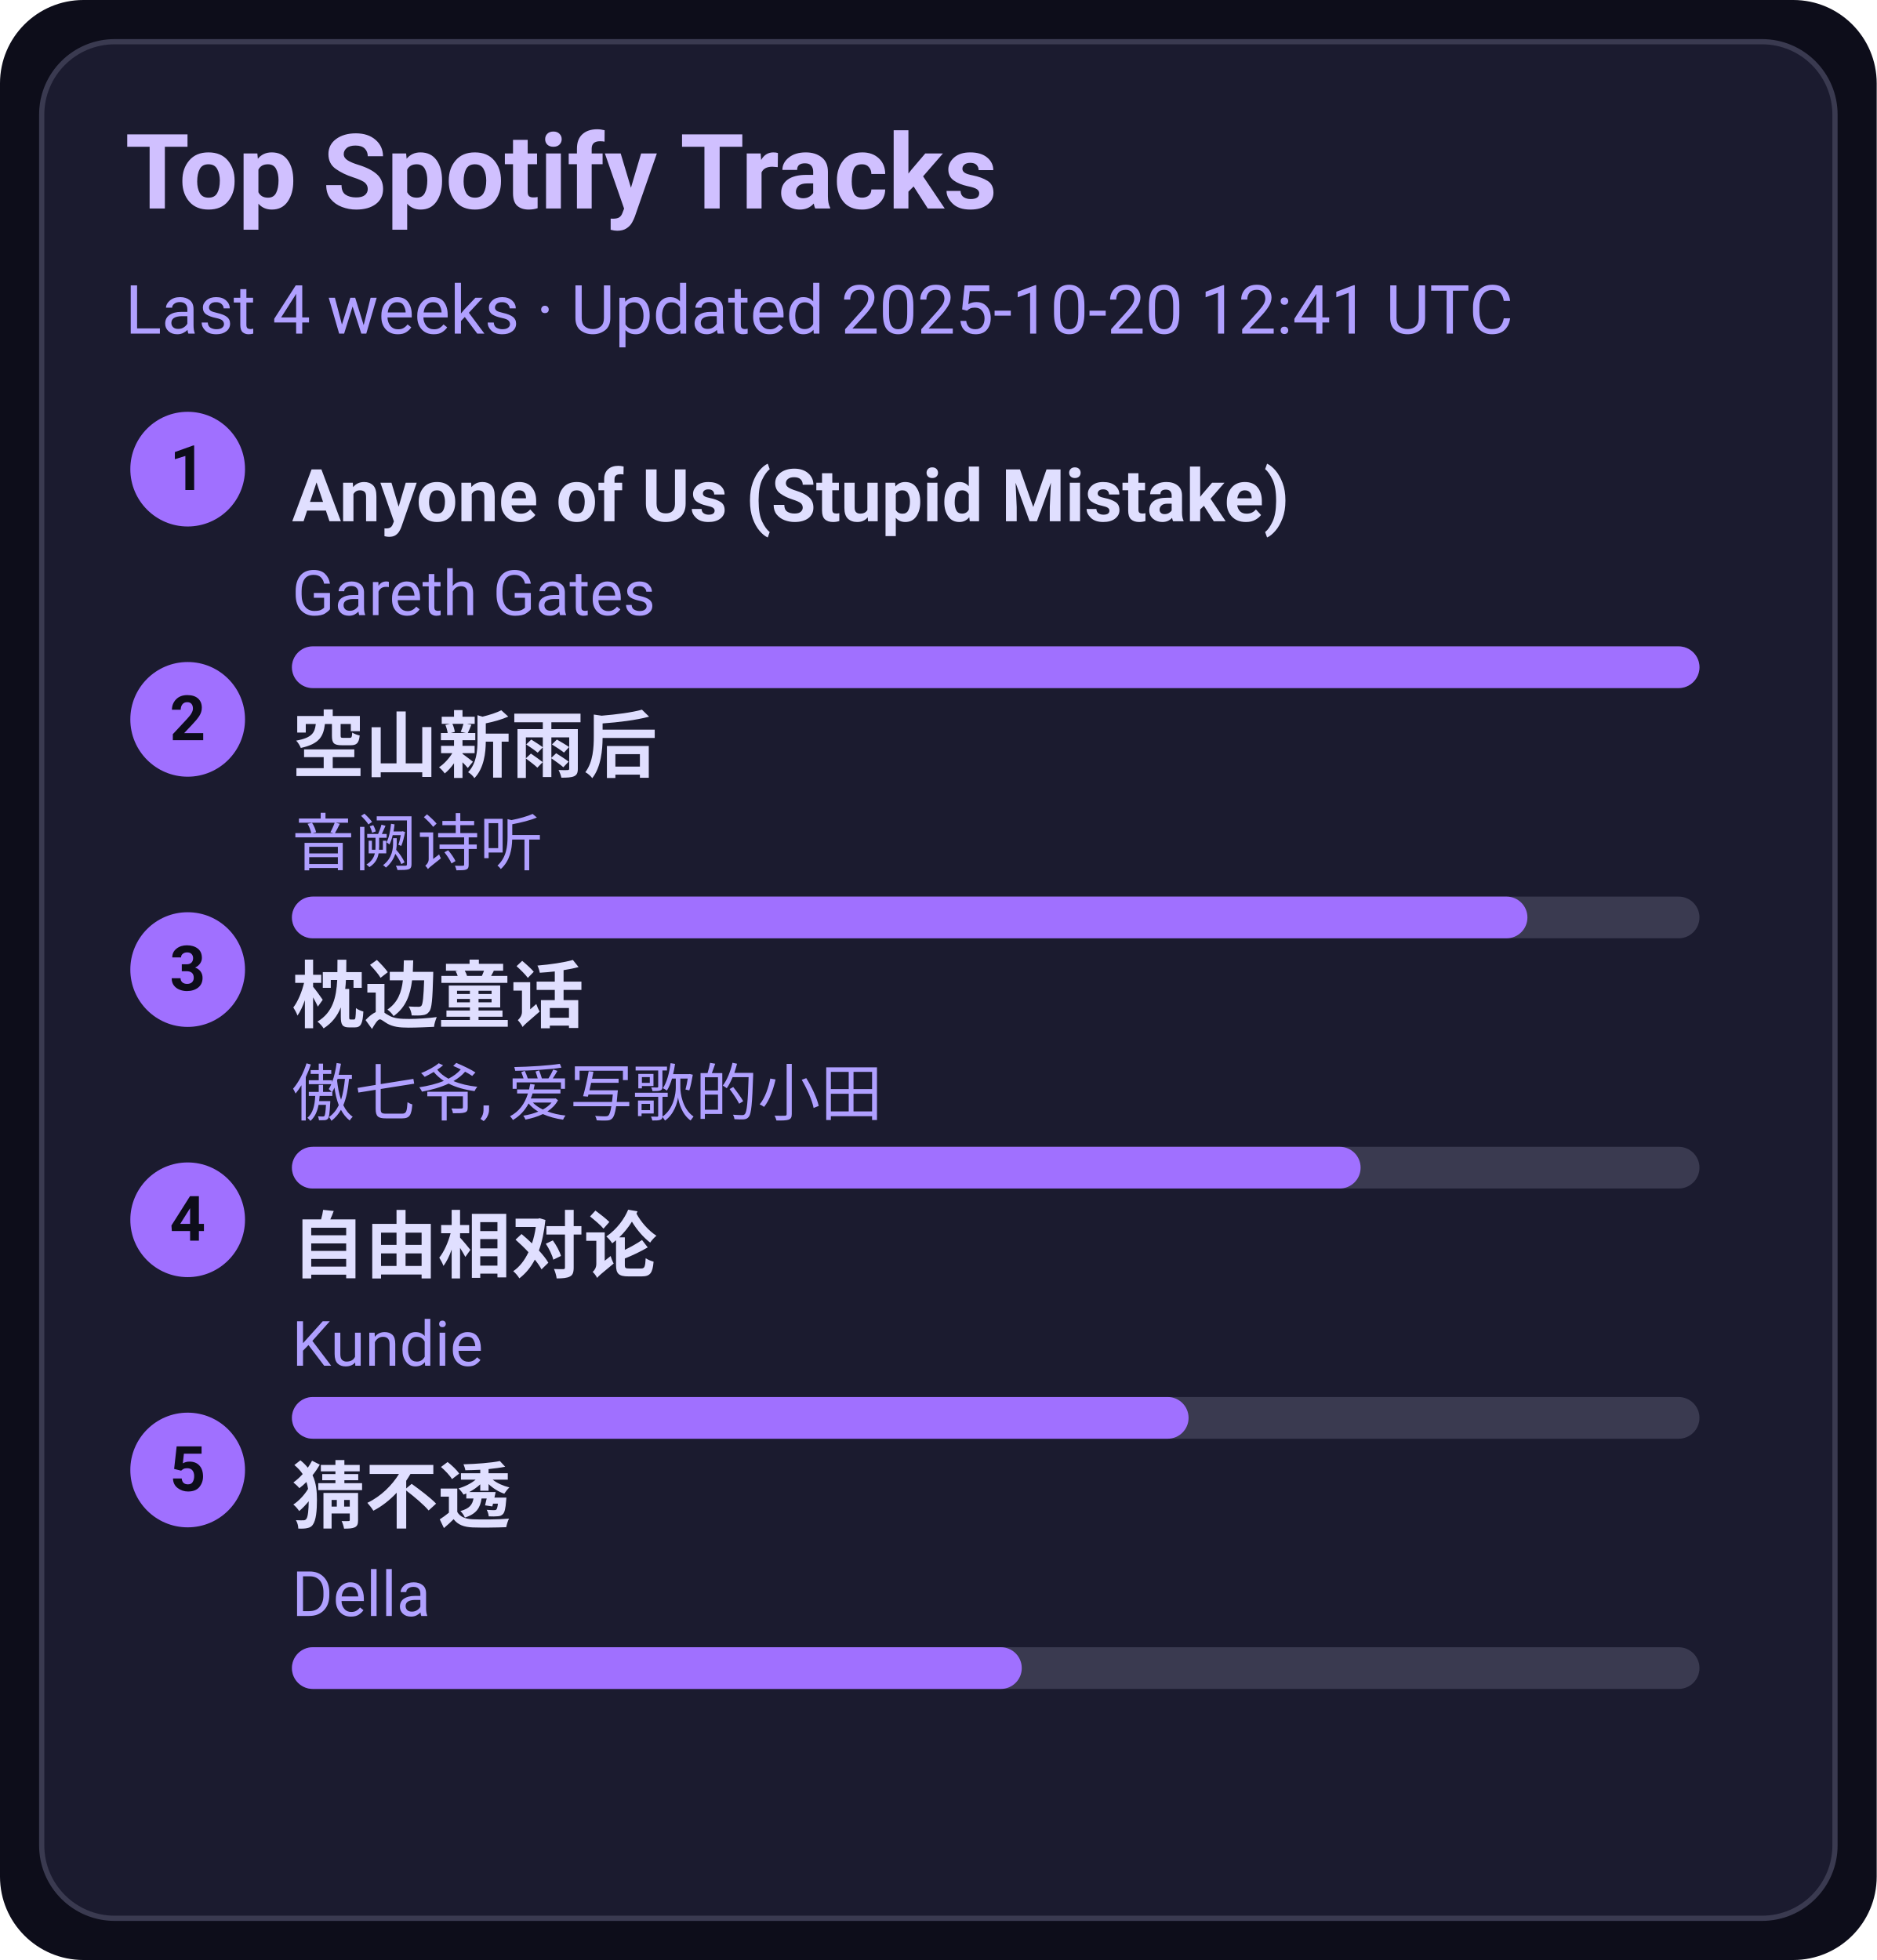
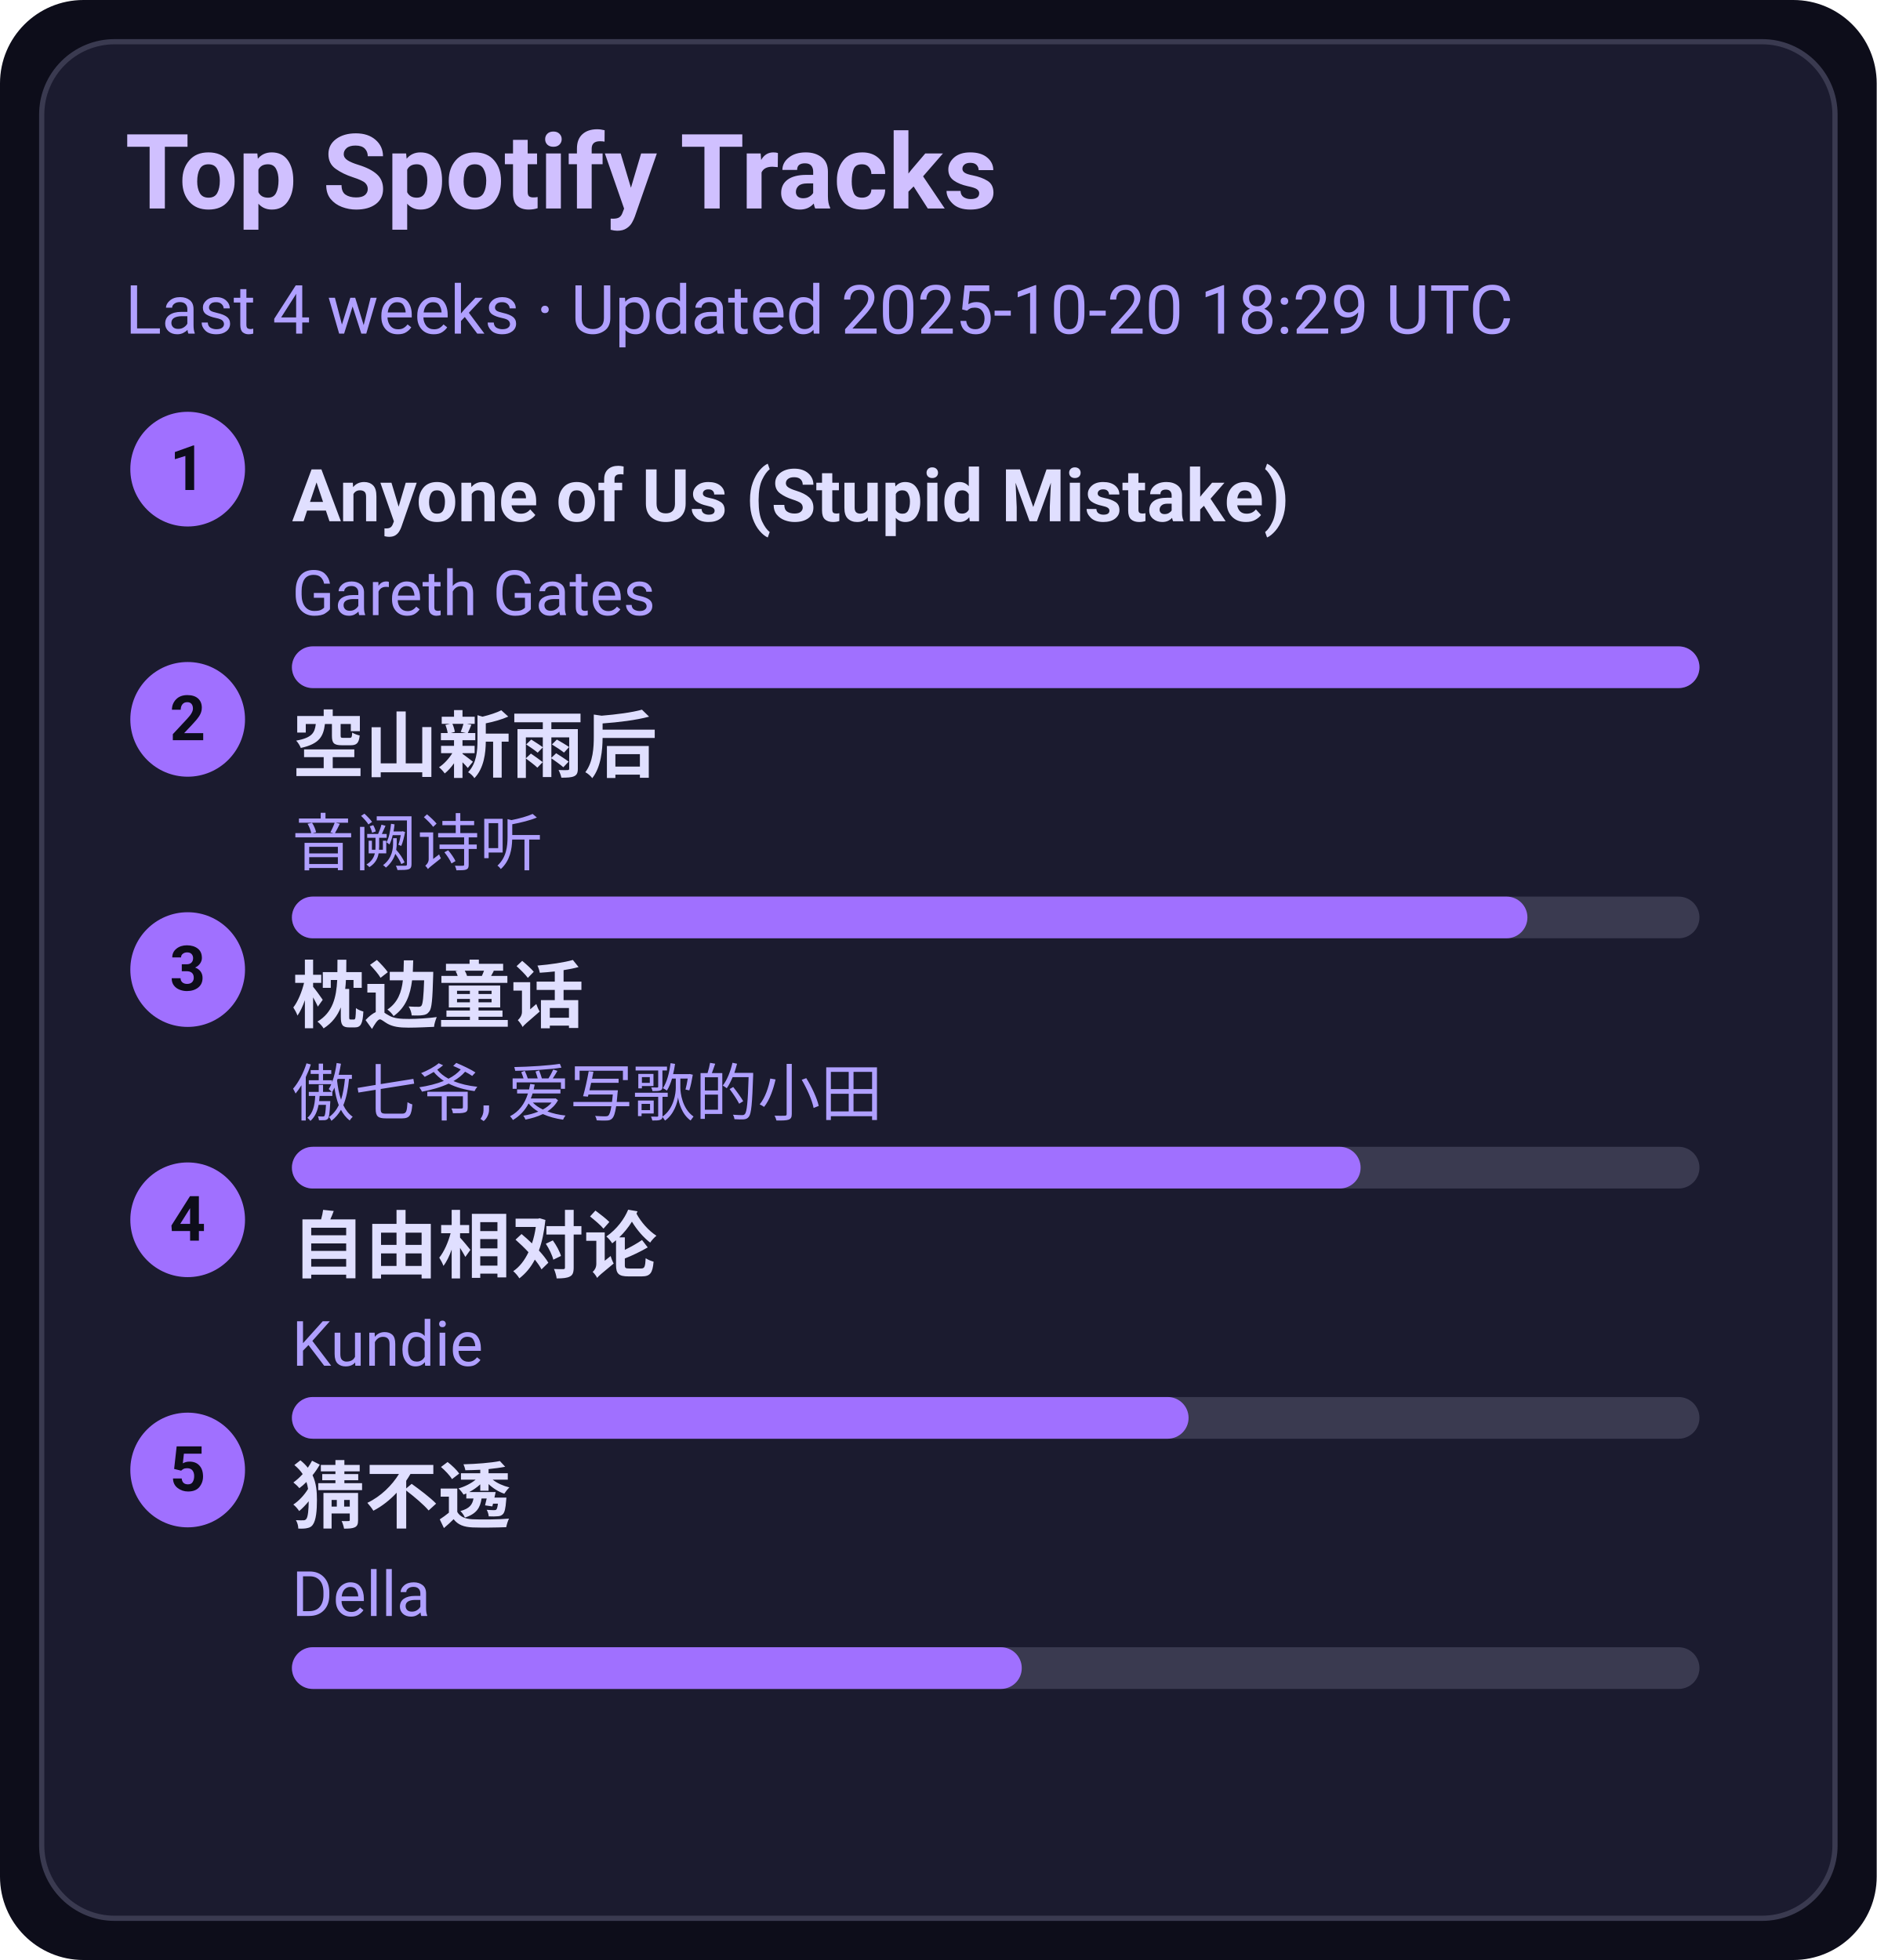
<svg xmlns="http://www.w3.org/2000/svg" width="360" height="376" viewBox="0 0 360 376">
  <style>text{font-family:-apple-system,BlinkMacSystemFont,Segoe UI,Roboto,Ubuntu,Helvetica Neue,Arial,Noto Sans,sans-serif}</style>
  <rect width="360" height="376" rx="16" fill="#0d0d1a" />
  <rect x="8" y="8" width="344" height="360" rx="14" fill="#1b1b2f" stroke="#3a3a50" />
  <text x="24" y="40" font-size="20" fill="#d0c0ff" font-weight="600">Top Spotify Tracks</text>
-   <text x="24" y="64" font-size="13" fill="#b0a0ff">Last 4 weeks · Updated 2025-10-20 12:41 UTC</text>
+   <text x="24" y="64" font-size="13" fill="#b0a0ff">Last 4 weeks · Updated 2025-10-20 18:29 UTC</text>
  <circle cx="36" cy="90" r="11" fill="#a070ff" />
  <text x="36" y="94" text-anchor="middle" font-size="12" fill="#0d0d1a" font-weight="700">1</text>
  <a href="https://open.spotify.com/track/7KZo8AI9F3Vnn3FXEYBL9f" target="_blank" rel="noopener noreferrer">
    <text x="56" y="100" font-size="14" fill="#e0dfff" font-weight="600">Anyone of Us (Stupid Mistake)</text>
  </a>
  <text x="56" y="118" font-size="12" fill="#b0a0ff">Gareth Gates</text>
  <rect x="56" y="124" width="270" height="8" rx="4" fill="#3a3a50" />
  <rect x="56" y="124" width="270" height="8" rx="4" fill="#a070ff" />
  <circle cx="36" cy="138" r="11" fill="#a070ff" />
  <text x="36" y="142" text-anchor="middle" font-size="12" fill="#0d0d1a" font-weight="700">2</text>
  <a href="https://open.spotify.com/track/7c1D58U8AIVOGlYzh5U6sk" target="_blank" rel="noopener noreferrer">
    <text x="56" y="148" font-size="14" fill="#e0dfff" font-weight="600">空山新雨后</text>
  </a>
  <text x="56" y="166" font-size="12" fill="#b0a0ff">音阙诗听</text>
  <rect x="56" y="172" width="270" height="8" rx="4" fill="#3a3a50" />
  <rect x="56" y="172" width="237" height="8" rx="4" fill="#a070ff" />
  <circle cx="36" cy="186" r="11" fill="#a070ff" />
  <text x="36" y="190" text-anchor="middle" font-size="12" fill="#0d0d1a" font-weight="700">3</text>
  <a href="https://open.spotify.com/track/3I8tlHNA9NM8dL0B23xGIY" target="_blank" rel="noopener noreferrer">
    <text x="56" y="196" font-size="14" fill="#e0dfff" font-weight="600">枕边童话</text>
  </a>
  <text x="56" y="214" font-size="12" fill="#b0a0ff">傲七爷, 爱写歌的小田</text>
  <rect x="56" y="220" width="270" height="8" rx="4" fill="#3a3a50" />
  <rect x="56" y="220" width="205" height="8" rx="4" fill="#a070ff" />
  <circle cx="36" cy="234" r="11" fill="#a070ff" />
  <text x="36" y="238" text-anchor="middle" font-size="12" fill="#0d0d1a" font-weight="700">4</text>
  <a href="https://open.spotify.com/track/1np2B0M4TkyE1xgpjG4dJn" target="_blank" rel="noopener noreferrer">
    <text x="56" y="244" font-size="14" fill="#e0dfff" font-weight="600">自由相对论</text>
  </a>
  <text x="56" y="262" font-size="12" fill="#b0a0ff">Kundie</text>
  <rect x="56" y="268" width="270" height="8" rx="4" fill="#3a3a50" />
  <rect x="56" y="268" width="172" height="8" rx="4" fill="#a070ff" />
  <circle cx="36" cy="282" r="11" fill="#a070ff" />
  <text x="36" y="286" text-anchor="middle" font-size="12" fill="#0d0d1a" font-weight="700">5</text>
  <a href="https://open.spotify.com/track/5FGzM47D9MUa0y7qb2D0Ix" target="_blank" rel="noopener noreferrer">
    <text x="56" y="292" font-size="14" fill="#e0dfff" font-weight="600">猜不透</text>
  </a>
  <text x="56" y="310" font-size="12" fill="#b0a0ff">Della</text>
  <rect x="56" y="316" width="270" height="8" rx="4" fill="#3a3a50" />
  <rect x="56" y="316" width="140" height="8" rx="4" fill="#a070ff" />
</svg>
